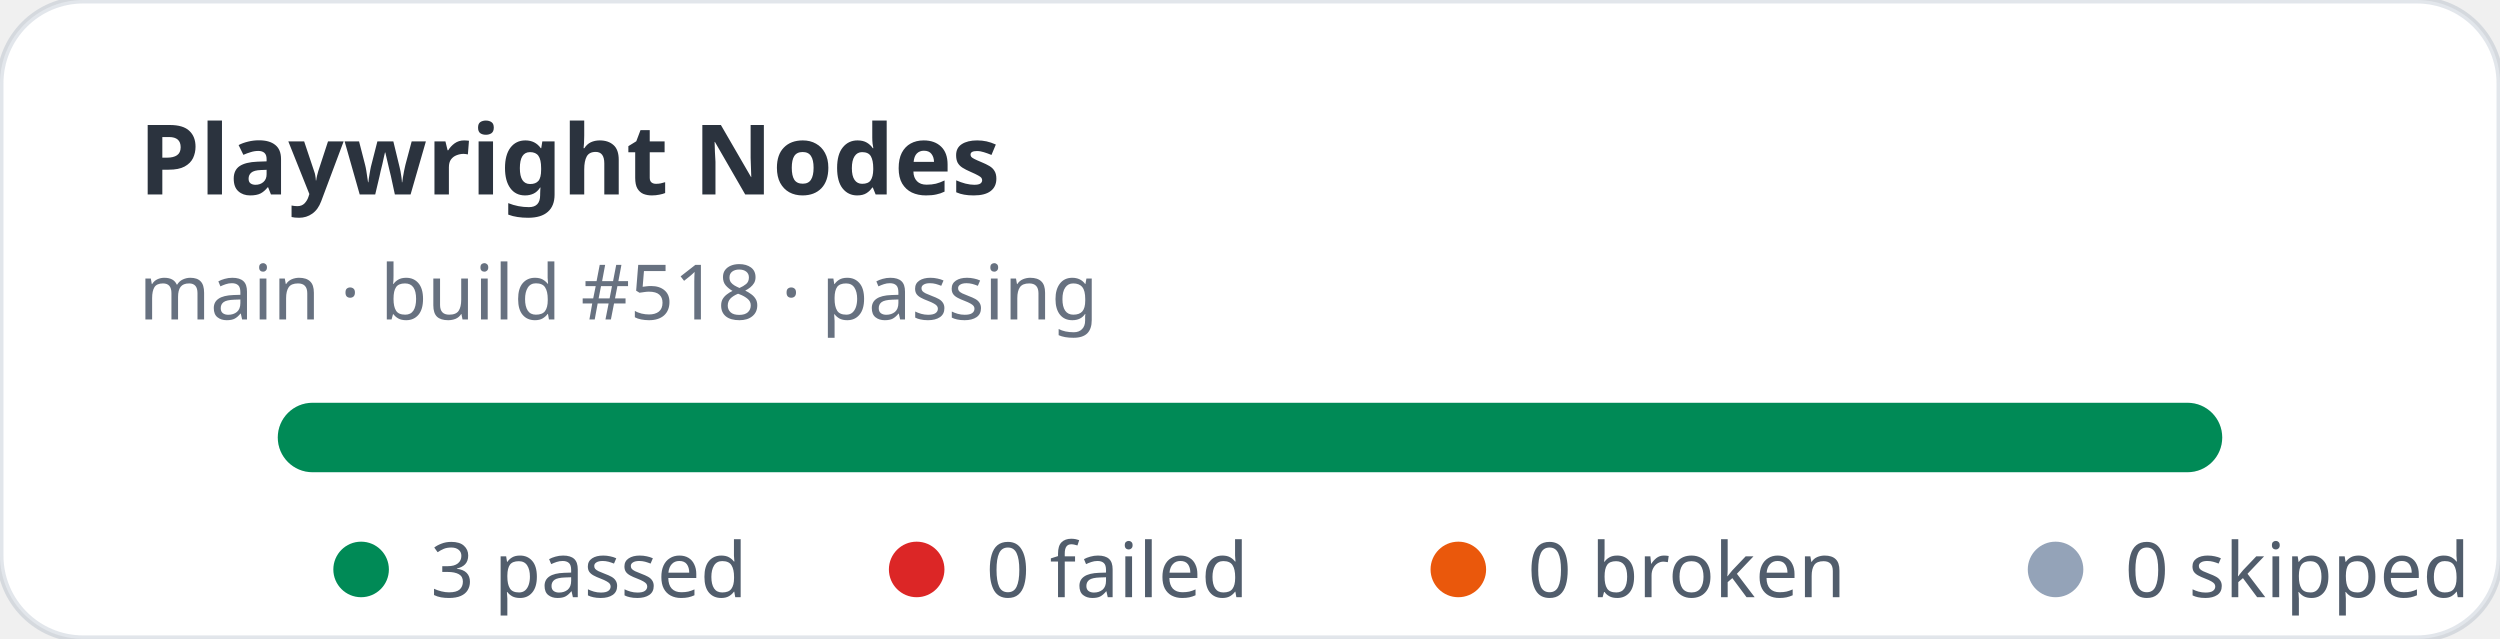
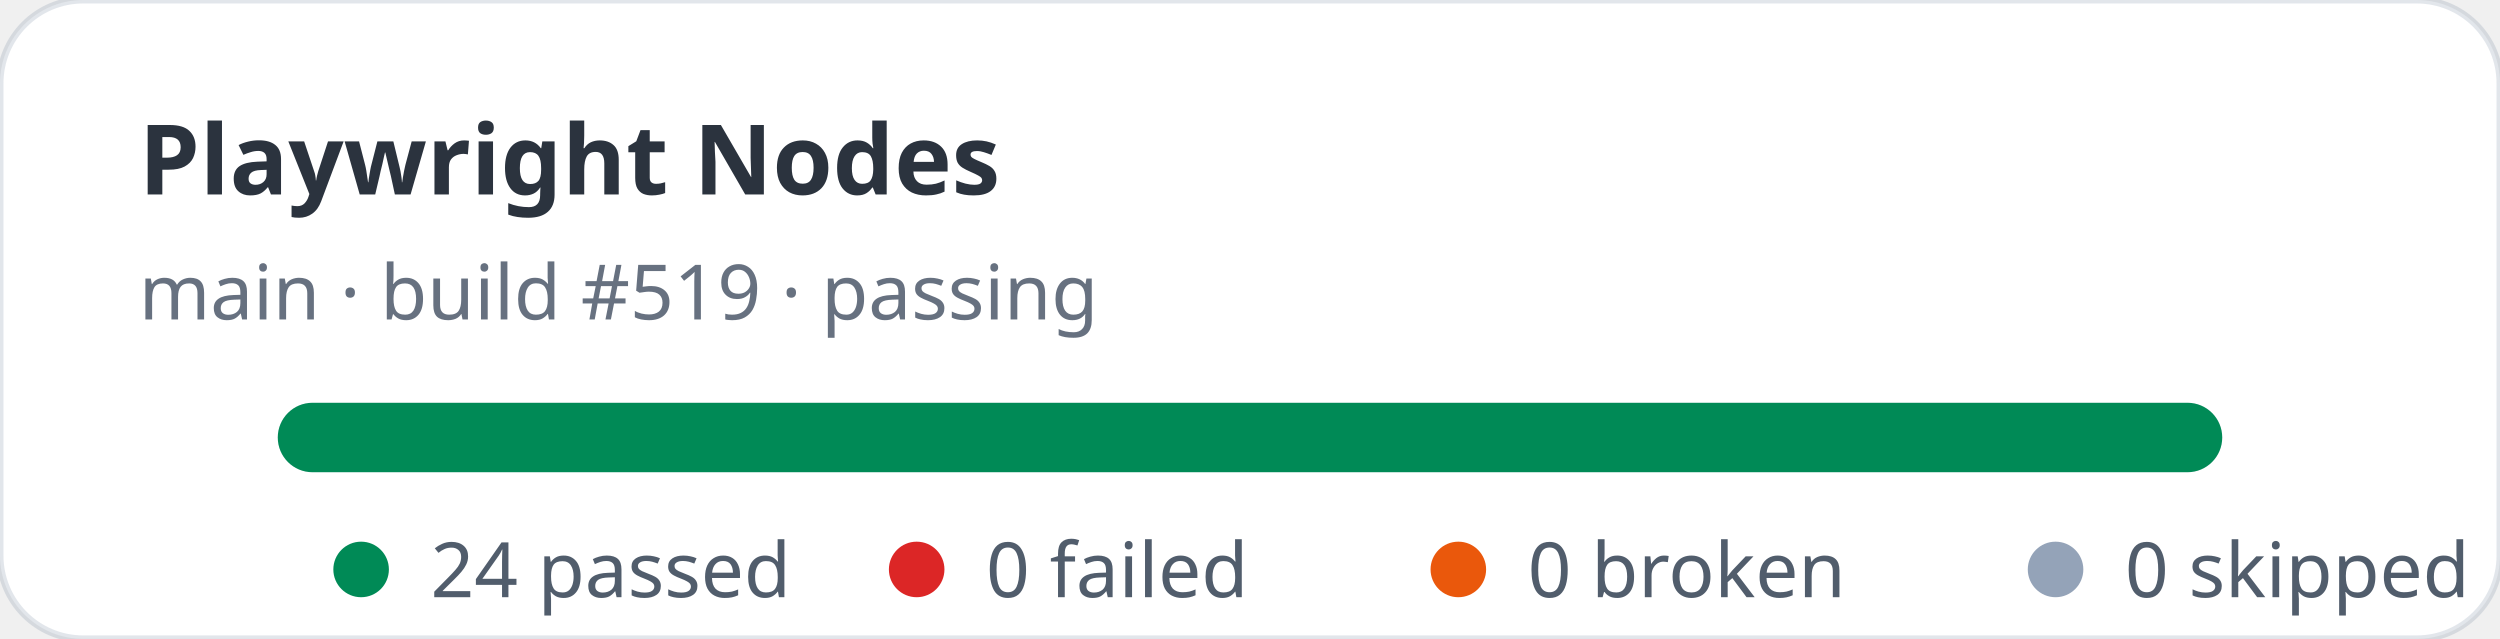
- <svg xmlns="http://www.w3.org/2000/svg" width="360" height="92" viewBox="0 0 360 92" role="img" aria-label="Playwright Nodes stats: 3 passed, 0 failed">
+ <svg xmlns="http://www.w3.org/2000/svg" width="360" height="92" viewBox="0 0 360 92" role="img" aria-label="Playwright Nodes stats: 24 passed, 0 failed">
  <rect width="360" height="92" rx="12" fill="#ffffff" stroke="rgba(11,48,86,0.12)" />
  <text x="20" y="28" fill="rgba(1,10,24,0.83)" font-family="ui-sans-serif,system-ui,sans-serif" font-size="14" font-weight="700">Playwright Nodes</text>
-   <text x="20" y="46" fill="rgba(2,19,44,0.6)" font-family="ui-sans-serif,system-ui,sans-serif" font-size="11">main · build #518 · passing</text>
+   <text x="20" y="46" fill="rgba(2,19,44,0.6)" font-family="ui-sans-serif,system-ui,sans-serif" font-size="11">main · build #519 · passing</text>
  <rect x="40" y="58" width="280" height="10" rx="5" fill="#e2e8f0" />
  <rect x="40" y="58" width="280" height="10" rx="5" fill="#008a56" />
  <g font-family="ui-sans-serif,system-ui,sans-serif" font-size="11" fill="rgba(1,18,40,0.68)">
    <circle cx="52" cy="82" r="4" fill="#008a56" />
-     <text x="62" y="86">3 passed</text>
+     <text x="62" y="86">24 passed</text>
    <circle cx="132" cy="82" r="4" fill="#dc2626" />
    <text x="142" y="86">0 failed</text>
    <circle cx="210" cy="82" r="4" fill="#ea580c" />
    <text x="220" y="86">0 broken</text>
    <circle cx="296" cy="82" r="4" fill="#94a3b8" />
    <text x="306" y="86">0 skipped</text>
  </g>
</svg>
